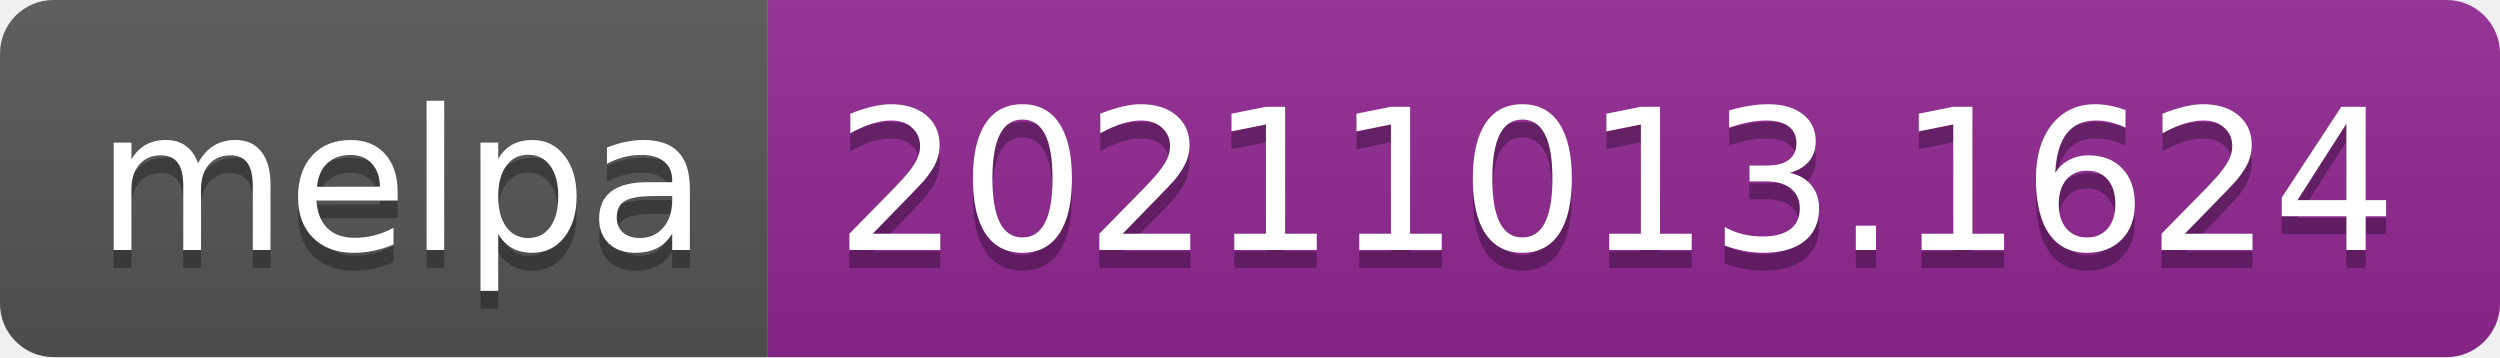
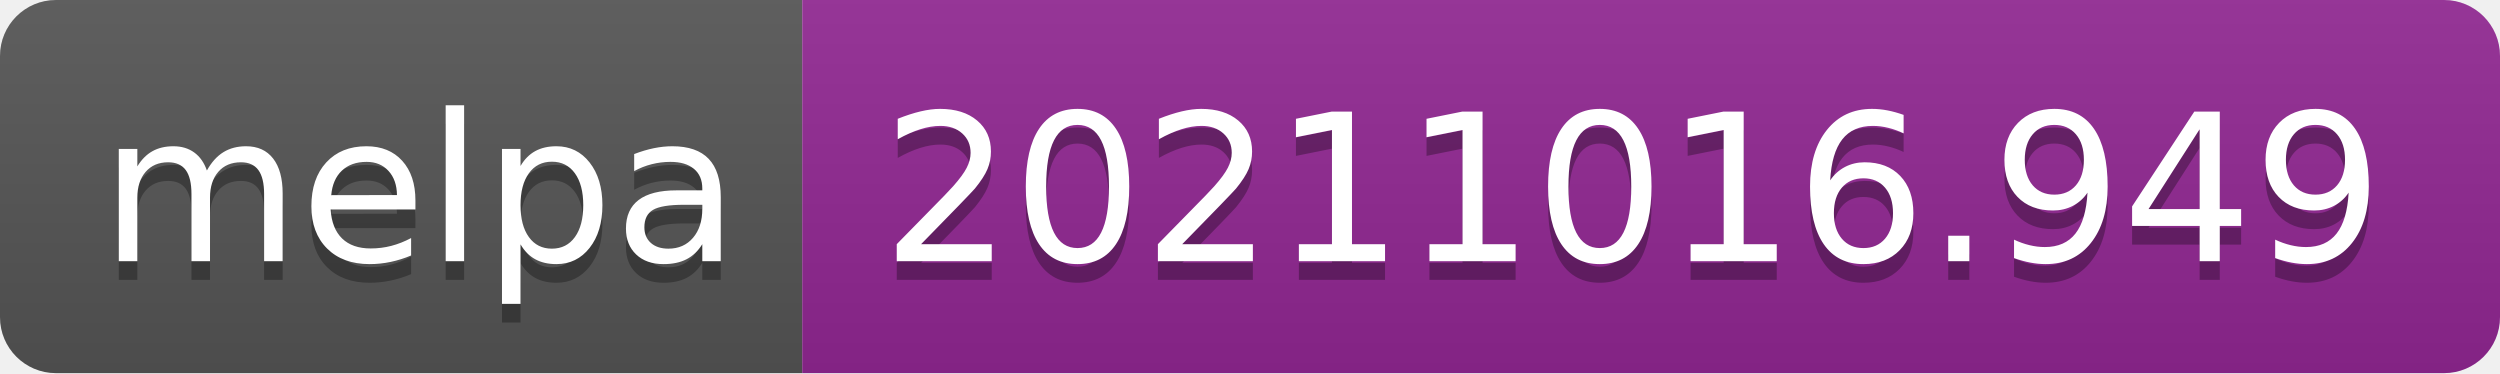
- <svg xmlns="http://www.w3.org/2000/svg" width="140" height="20" role="img" aria-label="melpa: 20211013.1624">
+ <svg xmlns="http://www.w3.org/2000/svg" width="134" height="20" role="img" aria-label="melpa: 20211016.949">
  <linearGradient id="s" x2="0" y2="100%">
    <stop offset="0" stop-color="#bbb" stop-opacity=".1" />
    <stop offset="1" stop-opacity=".1" />
  </linearGradient>
  <clipPath id="r">
-     <rect width="140" height="20" rx="3" fill="#fff" />
+     <rect width="134" height="20" rx="3" fill="#fff" />
  </clipPath>
  <g clip-path="url(#r)">
    <rect width="43" height="20" fill="#555" />
-     <rect x="43" width="97" height="20" fill="#922793" />
-     <rect width="140" height="20" fill="url(#s)" />
+     <rect x="43" width="91" height="20" fill="#922793" />
+     <rect width="134" height="20" fill="url(#s)" />
  </g>
  <g fill="#fff" text-anchor="middle" font-family="Verdana,Geneva,DejaVu Sans,sans-serif" text-rendering="geometricPrecision" font-size="110">
    <text aria-hidden="true" x="225" y="150" fill="#010101" fill-opacity=".3" transform="scale(.1)" textLength="330">melpa</text>
    <text x="225" y="140" transform="scale(.1)" fill="#fff" textLength="330">melpa</text>
-     <text aria-hidden="true" x="905" y="150" fill="#010101" fill-opacity=".3" transform="scale(.1)" textLength="870">20211013.1624</text>
-     <text x="905" y="140" transform="scale(.1)" fill="#fff" textLength="870">20211013.1624</text>
+     <text aria-hidden="true" x="875" y="150" fill="#010101" fill-opacity=".3" transform="scale(.1)" textLength="810">20211016.949</text>
+     <text x="875" y="140" transform="scale(.1)" fill="#fff" textLength="810">20211016.949</text>
  </g>
</svg>
